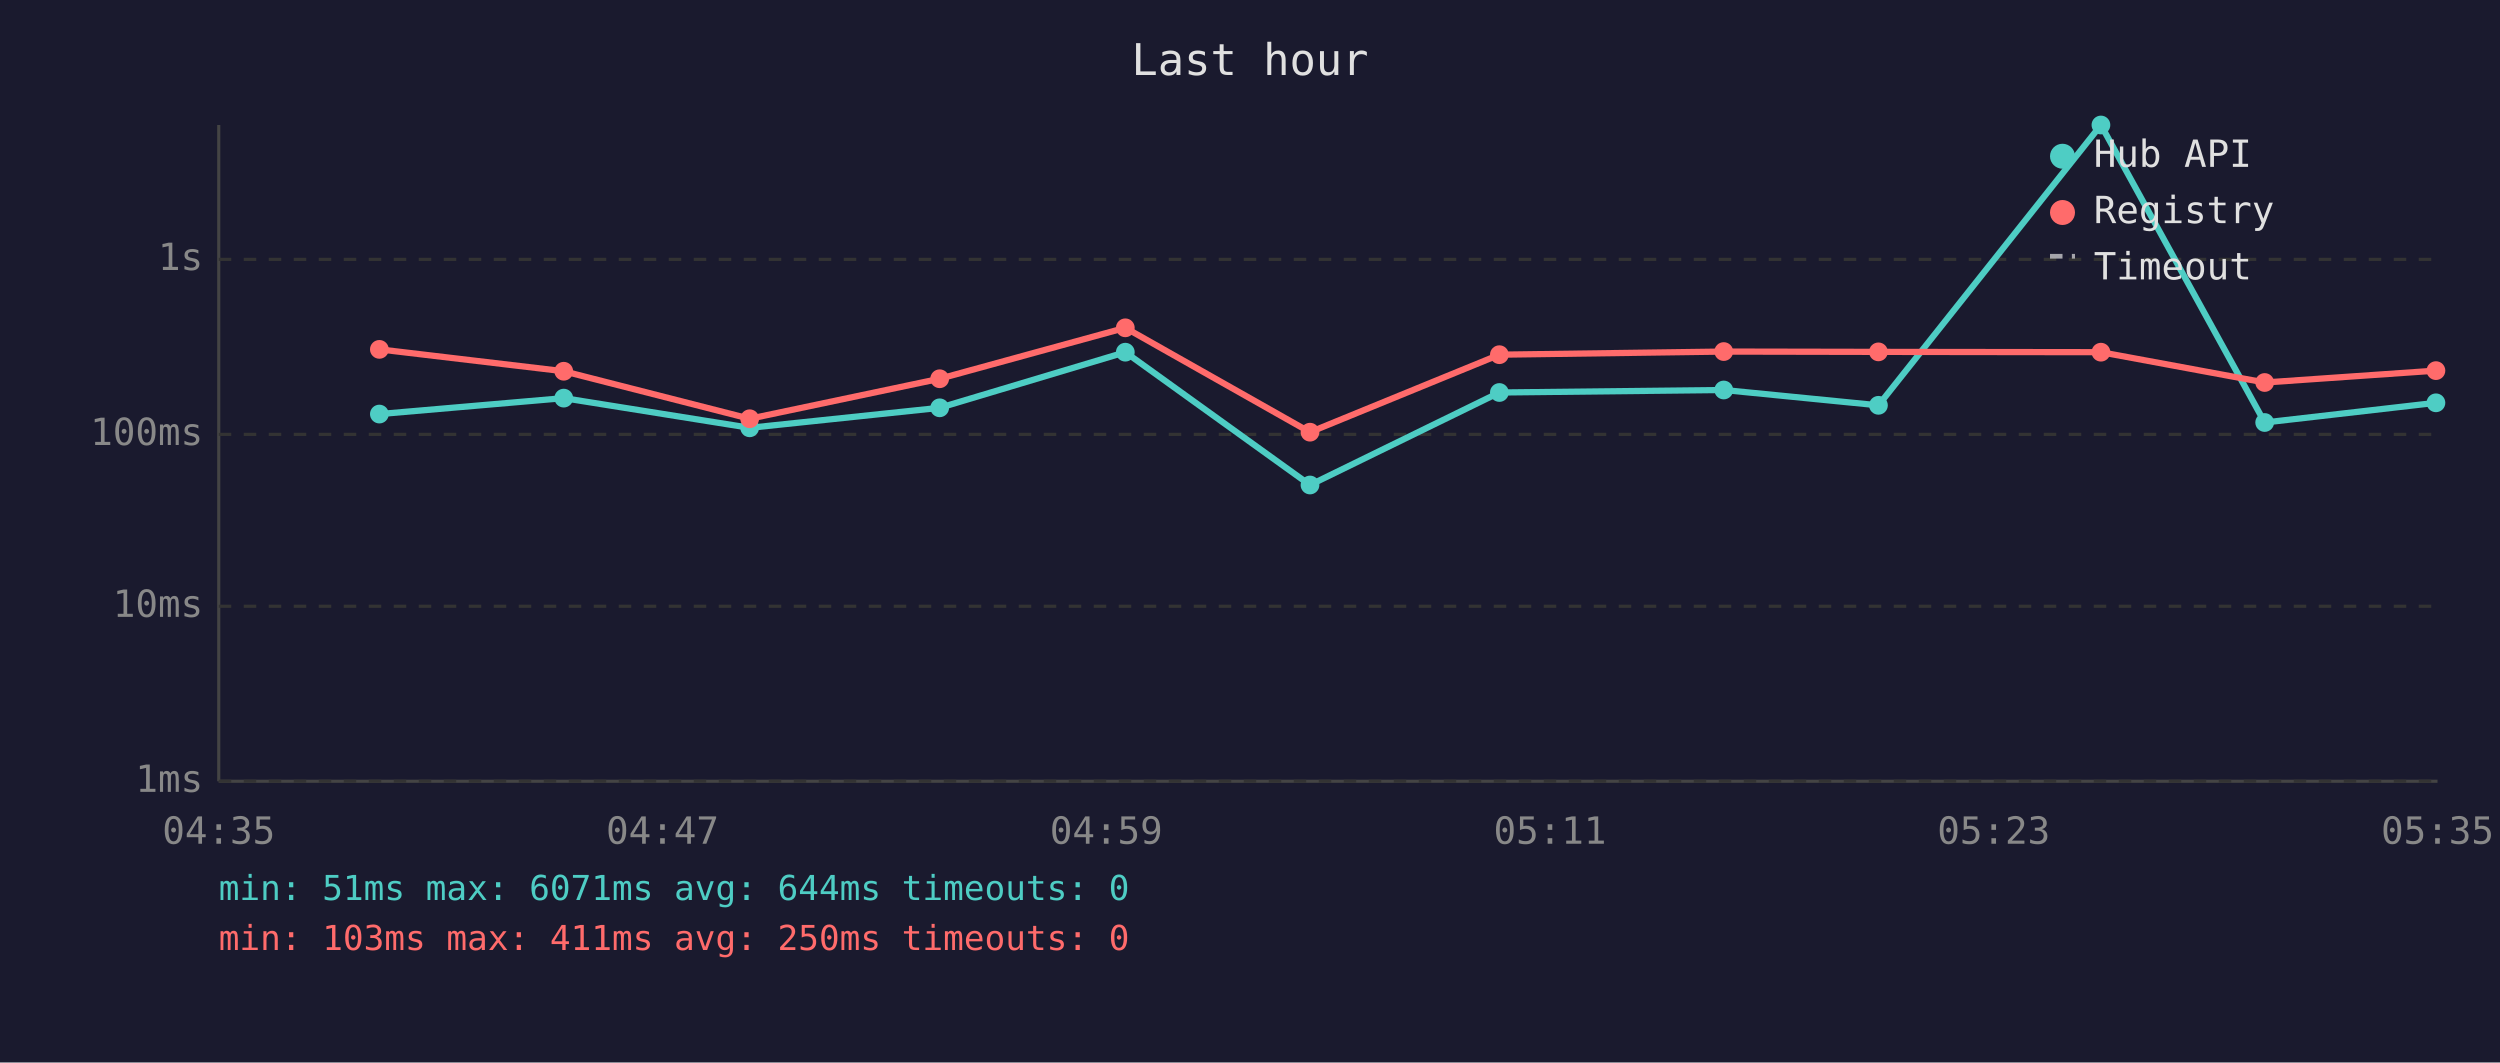
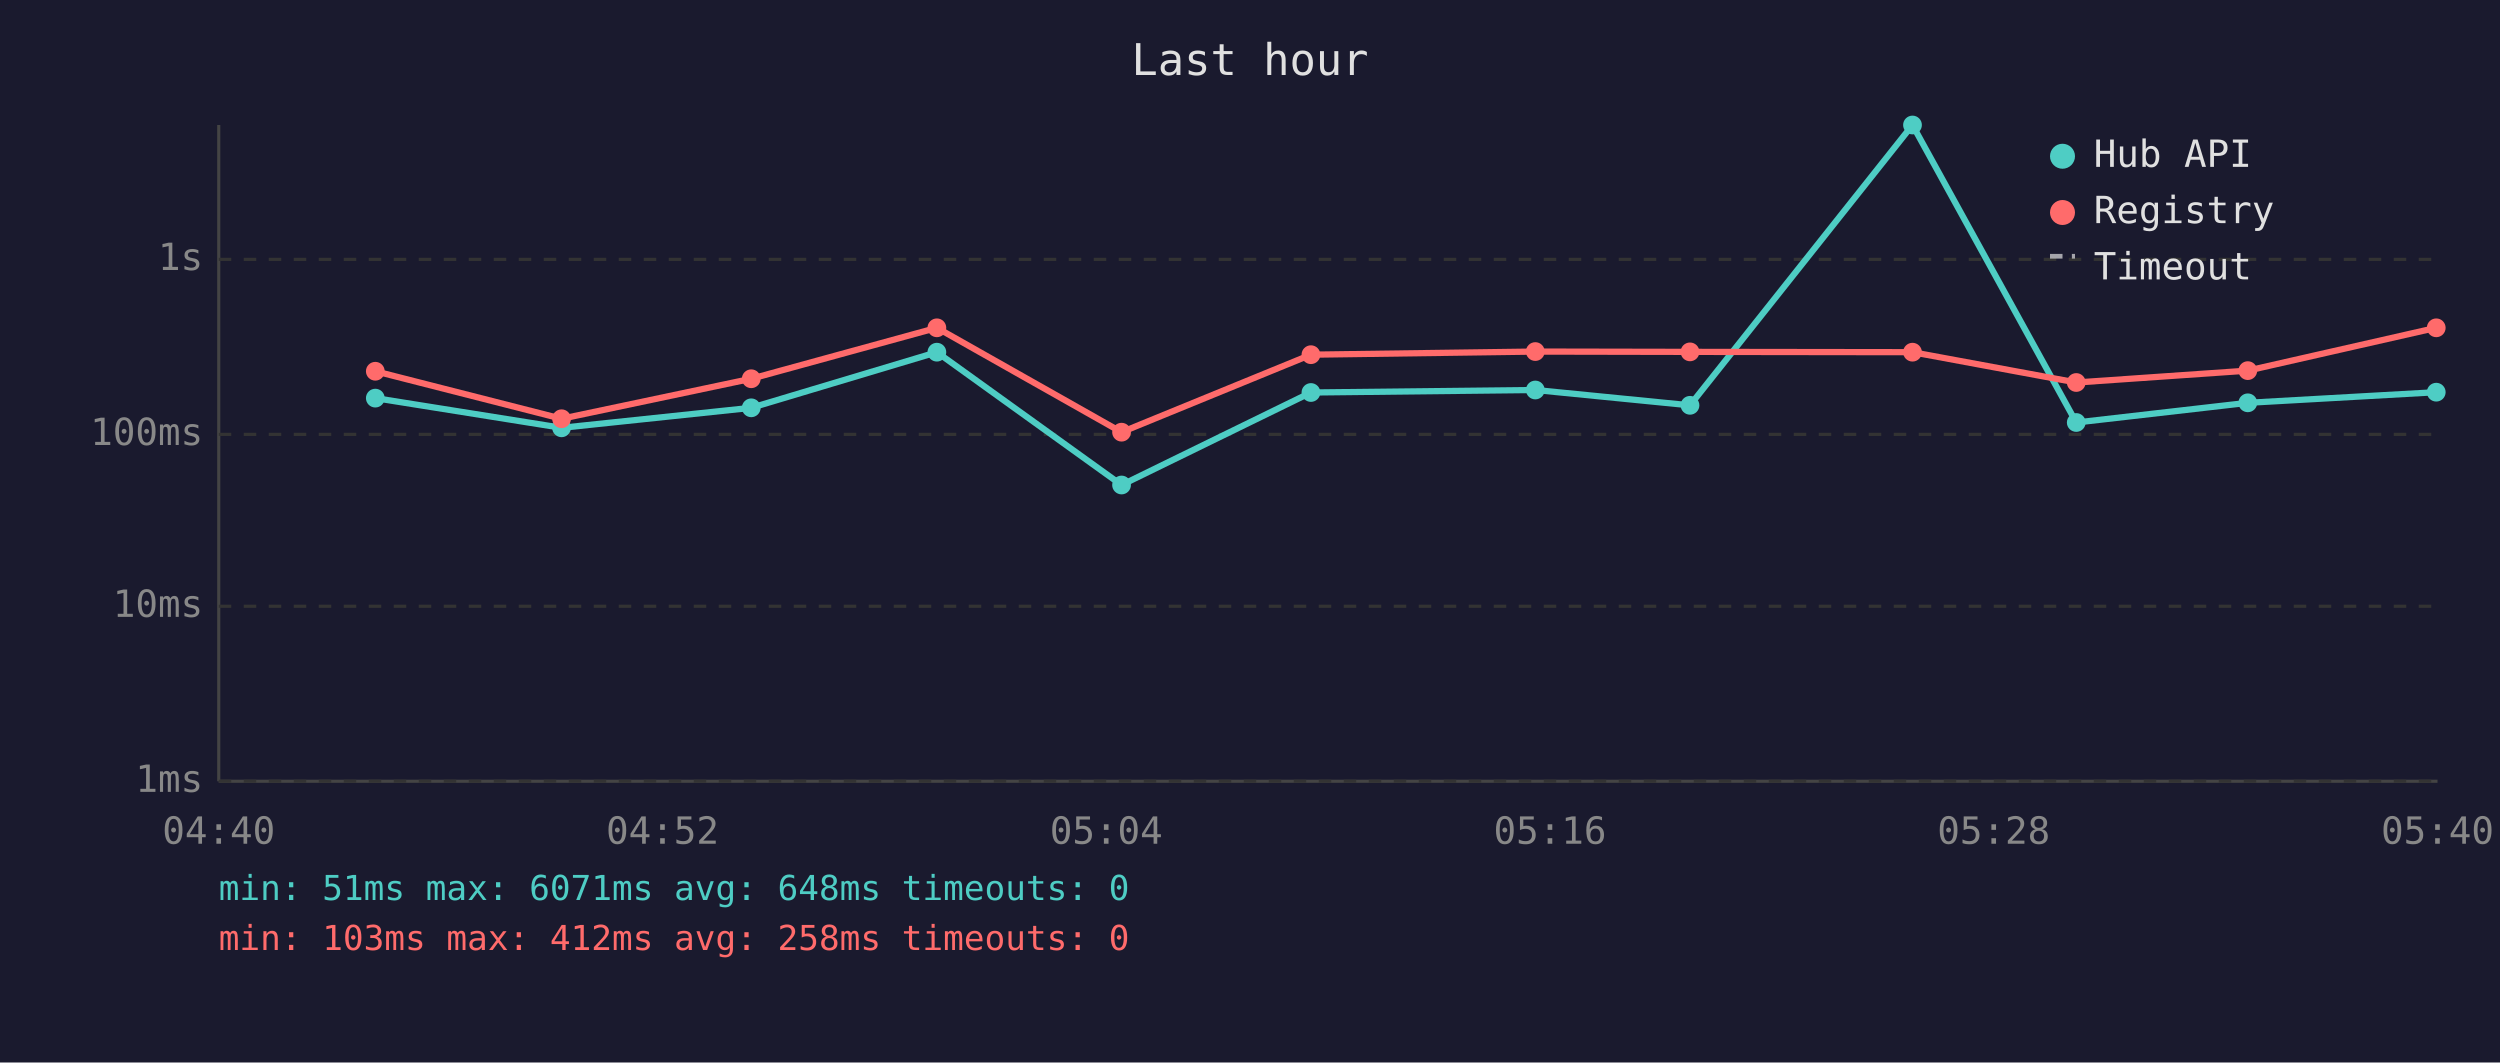
<svg xmlns="http://www.w3.org/2000/svg" viewBox="0 0 800 340" font-family="monospace" font-size="12">
  <rect width="800" height="340" fill="#1a1a2e" />
  <text x="400" y="24" fill="#e0e0e0" font-size="14" text-anchor="middle">Last hour</text>
  <line x1="70" y1="40" x2="70" y2="250" stroke="#444" stroke-width="1" />
  <line x1="70" y1="250" x2="780" y2="250" stroke="#444" stroke-width="1" />
  <line x1="70" y1="250" x2="780" y2="250" stroke="#333" stroke-width="1" stroke-dasharray="4" />
  <text x="65" y="250" fill="#888" text-anchor="end" dominant-baseline="middle">1ms</text>
  <line x1="70" y1="194" x2="780" y2="194" stroke="#333" stroke-width="1" stroke-dasharray="4" />
  <text x="65" y="194" fill="#888" text-anchor="end" dominant-baseline="middle">10ms</text>
  <line x1="70" y1="139" x2="780" y2="139" stroke="#333" stroke-width="1" stroke-dasharray="4" />
  <text x="65" y="139" fill="#888" text-anchor="end" dominant-baseline="middle">100ms</text>
  <line x1="70" y1="83" x2="780" y2="83" stroke="#333" stroke-width="1" stroke-dasharray="4" />
  <text x="65" y="83" fill="#888" text-anchor="end" dominant-baseline="middle">1s</text>
-   <text x="70" y="270" fill="#888" text-anchor="middle">04:35</text>
-   <text x="212" y="270" fill="#888" text-anchor="middle">04:47</text>
-   <text x="354" y="270" fill="#888" text-anchor="middle">04:59</text>
-   <text x="496" y="270" fill="#888" text-anchor="middle">05:11</text>
-   <text x="638" y="270" fill="#888" text-anchor="middle">05:23</text>
-   <text x="780" y="270" fill="#888" text-anchor="middle">05:35</text>
-   <polyline points="121.4,132.5 180.4,127.4 239.9,136.9 300.7,130.5 360.1,112.7 419.2,155.2 479.8,125.6 551.6,124.8 601.1,129.7 672.3,40.0 724.7,135.2 779.5,128.9" fill="none" stroke="#4ecdc4" stroke-width="2" opacity="1" />
-   <circle cx="121.4" cy="132.5" r="3" fill="#4ecdc4" />
-   <circle cx="180.4" cy="127.4" r="3" fill="#4ecdc4" />
-   <circle cx="239.9" cy="136.9" r="3" fill="#4ecdc4" />
-   <circle cx="300.7" cy="130.5" r="3" fill="#4ecdc4" />
-   <circle cx="360.1" cy="112.7" r="3" fill="#4ecdc4" />
-   <circle cx="419.2" cy="155.2" r="3" fill="#4ecdc4" />
-   <circle cx="479.8" cy="125.6" r="3" fill="#4ecdc4" />
-   <circle cx="551.6" cy="124.8" r="3" fill="#4ecdc4" />
-   <circle cx="601.1" cy="129.7" r="3" fill="#4ecdc4" />
-   <circle cx="672.3" cy="40.0" r="3" fill="#4ecdc4" />
-   <circle cx="724.7" cy="135.2" r="3" fill="#4ecdc4" />
-   <circle cx="779.5" cy="128.9" r="3" fill="#4ecdc4" />
-   <polyline points="121.4,111.8 180.4,118.8 239.9,134.0 300.7,121.2 360.1,104.9 419.2,138.3 479.8,113.5 551.6,112.5 601.1,112.6 672.3,112.7 724.7,122.4 779.5,118.6" fill="none" stroke="#ff6b6b" stroke-width="2" opacity="1" />
-   <circle cx="121.4" cy="111.8" r="3" fill="#ff6b6b" />
-   <circle cx="180.4" cy="118.8" r="3" fill="#ff6b6b" />
-   <circle cx="239.9" cy="134.0" r="3" fill="#ff6b6b" />
-   <circle cx="300.7" cy="121.2" r="3" fill="#ff6b6b" />
-   <circle cx="360.1" cy="104.9" r="3" fill="#ff6b6b" />
-   <circle cx="419.2" cy="138.3" r="3" fill="#ff6b6b" />
-   <circle cx="479.8" cy="113.5" r="3" fill="#ff6b6b" />
-   <circle cx="551.6" cy="112.5" r="3" fill="#ff6b6b" />
-   <circle cx="601.1" cy="112.6" r="3" fill="#ff6b6b" />
-   <circle cx="672.3" cy="112.7" r="3" fill="#ff6b6b" />
-   <circle cx="724.7" cy="122.4" r="3" fill="#ff6b6b" />
-   <circle cx="779.5" cy="118.6" r="3" fill="#ff6b6b" />
+   <text x="70" y="270" fill="#888" text-anchor="middle">04:40</text>
+   <text x="212" y="270" fill="#888" text-anchor="middle">04:52</text>
+   <text x="354" y="270" fill="#888" text-anchor="middle">05:04</text>
+   <text x="496" y="270" fill="#888" text-anchor="middle">05:16</text>
+   <text x="638" y="270" fill="#888" text-anchor="middle">05:28</text>
+   <text x="780" y="270" fill="#888" text-anchor="middle">05:40</text>
+   <polyline points="120.1,127.4 179.7,136.9 240.4,130.5 299.8,112.7 358.9,155.2 419.5,125.6 491.3,124.8 540.8,129.7 612.0,40.0 664.4,135.2 719.3,128.9 779.6,125.5" fill="none" stroke="#4ecdc4" stroke-width="2" opacity="1" />
+   <circle cx="120.1" cy="127.4" r="3" fill="#4ecdc4" />
+   <circle cx="179.7" cy="136.9" r="3" fill="#4ecdc4" />
+   <circle cx="240.4" cy="130.5" r="3" fill="#4ecdc4" />
+   <circle cx="299.8" cy="112.7" r="3" fill="#4ecdc4" />
+   <circle cx="358.9" cy="155.2" r="3" fill="#4ecdc4" />
+   <circle cx="419.5" cy="125.6" r="3" fill="#4ecdc4" />
+   <circle cx="491.3" cy="124.8" r="3" fill="#4ecdc4" />
+   <circle cx="540.8" cy="129.7" r="3" fill="#4ecdc4" />
+   <circle cx="612.0" cy="40.0" r="3" fill="#4ecdc4" />
+   <circle cx="664.4" cy="135.2" r="3" fill="#4ecdc4" />
+   <circle cx="719.3" cy="128.9" r="3" fill="#4ecdc4" />
+   <circle cx="779.6" cy="125.5" r="3" fill="#4ecdc4" />
+   <polyline points="120.1,118.8 179.7,134.0 240.4,121.2 299.8,104.9 358.9,138.3 419.5,113.5 491.3,112.5 540.8,112.6 612.0,112.7 664.4,122.4 719.3,118.6 779.6,104.9" fill="none" stroke="#ff6b6b" stroke-width="2" opacity="1" />
+   <circle cx="120.1" cy="118.8" r="3" fill="#ff6b6b" />
+   <circle cx="179.7" cy="134.0" r="3" fill="#ff6b6b" />
+   <circle cx="240.4" cy="121.2" r="3" fill="#ff6b6b" />
+   <circle cx="299.8" cy="104.9" r="3" fill="#ff6b6b" />
+   <circle cx="358.9" cy="138.3" r="3" fill="#ff6b6b" />
+   <circle cx="419.5" cy="113.5" r="3" fill="#ff6b6b" />
+   <circle cx="491.3" cy="112.5" r="3" fill="#ff6b6b" />
+   <circle cx="540.8" cy="112.6" r="3" fill="#ff6b6b" />
+   <circle cx="612.0" cy="112.7" r="3" fill="#ff6b6b" />
+   <circle cx="664.4" cy="122.4" r="3" fill="#ff6b6b" />
+   <circle cx="719.3" cy="118.6" r="3" fill="#ff6b6b" />
+   <circle cx="779.6" cy="104.9" r="3" fill="#ff6b6b" />
  <circle cx="660" cy="50" r="4" fill="#4ecdc4" />
  <text x="670" y="50" fill="#e0e0e0" dominant-baseline="middle">Hub API</text>
  <circle cx="660" cy="68" r="4" fill="#ff6b6b" />
  <text x="670" y="68" fill="#e0e0e0" dominant-baseline="middle">Registry</text>
  <line x1="656" y1="82" x2="664" y2="82" stroke="#e0e0e0" stroke-width="1.5" stroke-dasharray="4,3" opacity="0.7" />
  <text x="670" y="86" fill="#e0e0e0" dominant-baseline="middle">Timeout</text>
-   <text x="70" y="288" fill="#4ecdc4" font-size="11">min: 51ms  max: 6071ms  avg: 644ms  timeouts: 0</text>
-   <text x="70" y="304" fill="#ff6b6b" font-size="11">min: 103ms  max: 411ms  avg: 250ms  timeouts: 0</text>
+   <text x="70" y="288" fill="#4ecdc4" font-size="11">min: 51ms  max: 6071ms  avg: 648ms  timeouts: 0</text>
+   <text x="70" y="304" fill="#ff6b6b" font-size="11">min: 103ms  max: 412ms  avg: 258ms  timeouts: 0</text>
</svg>
